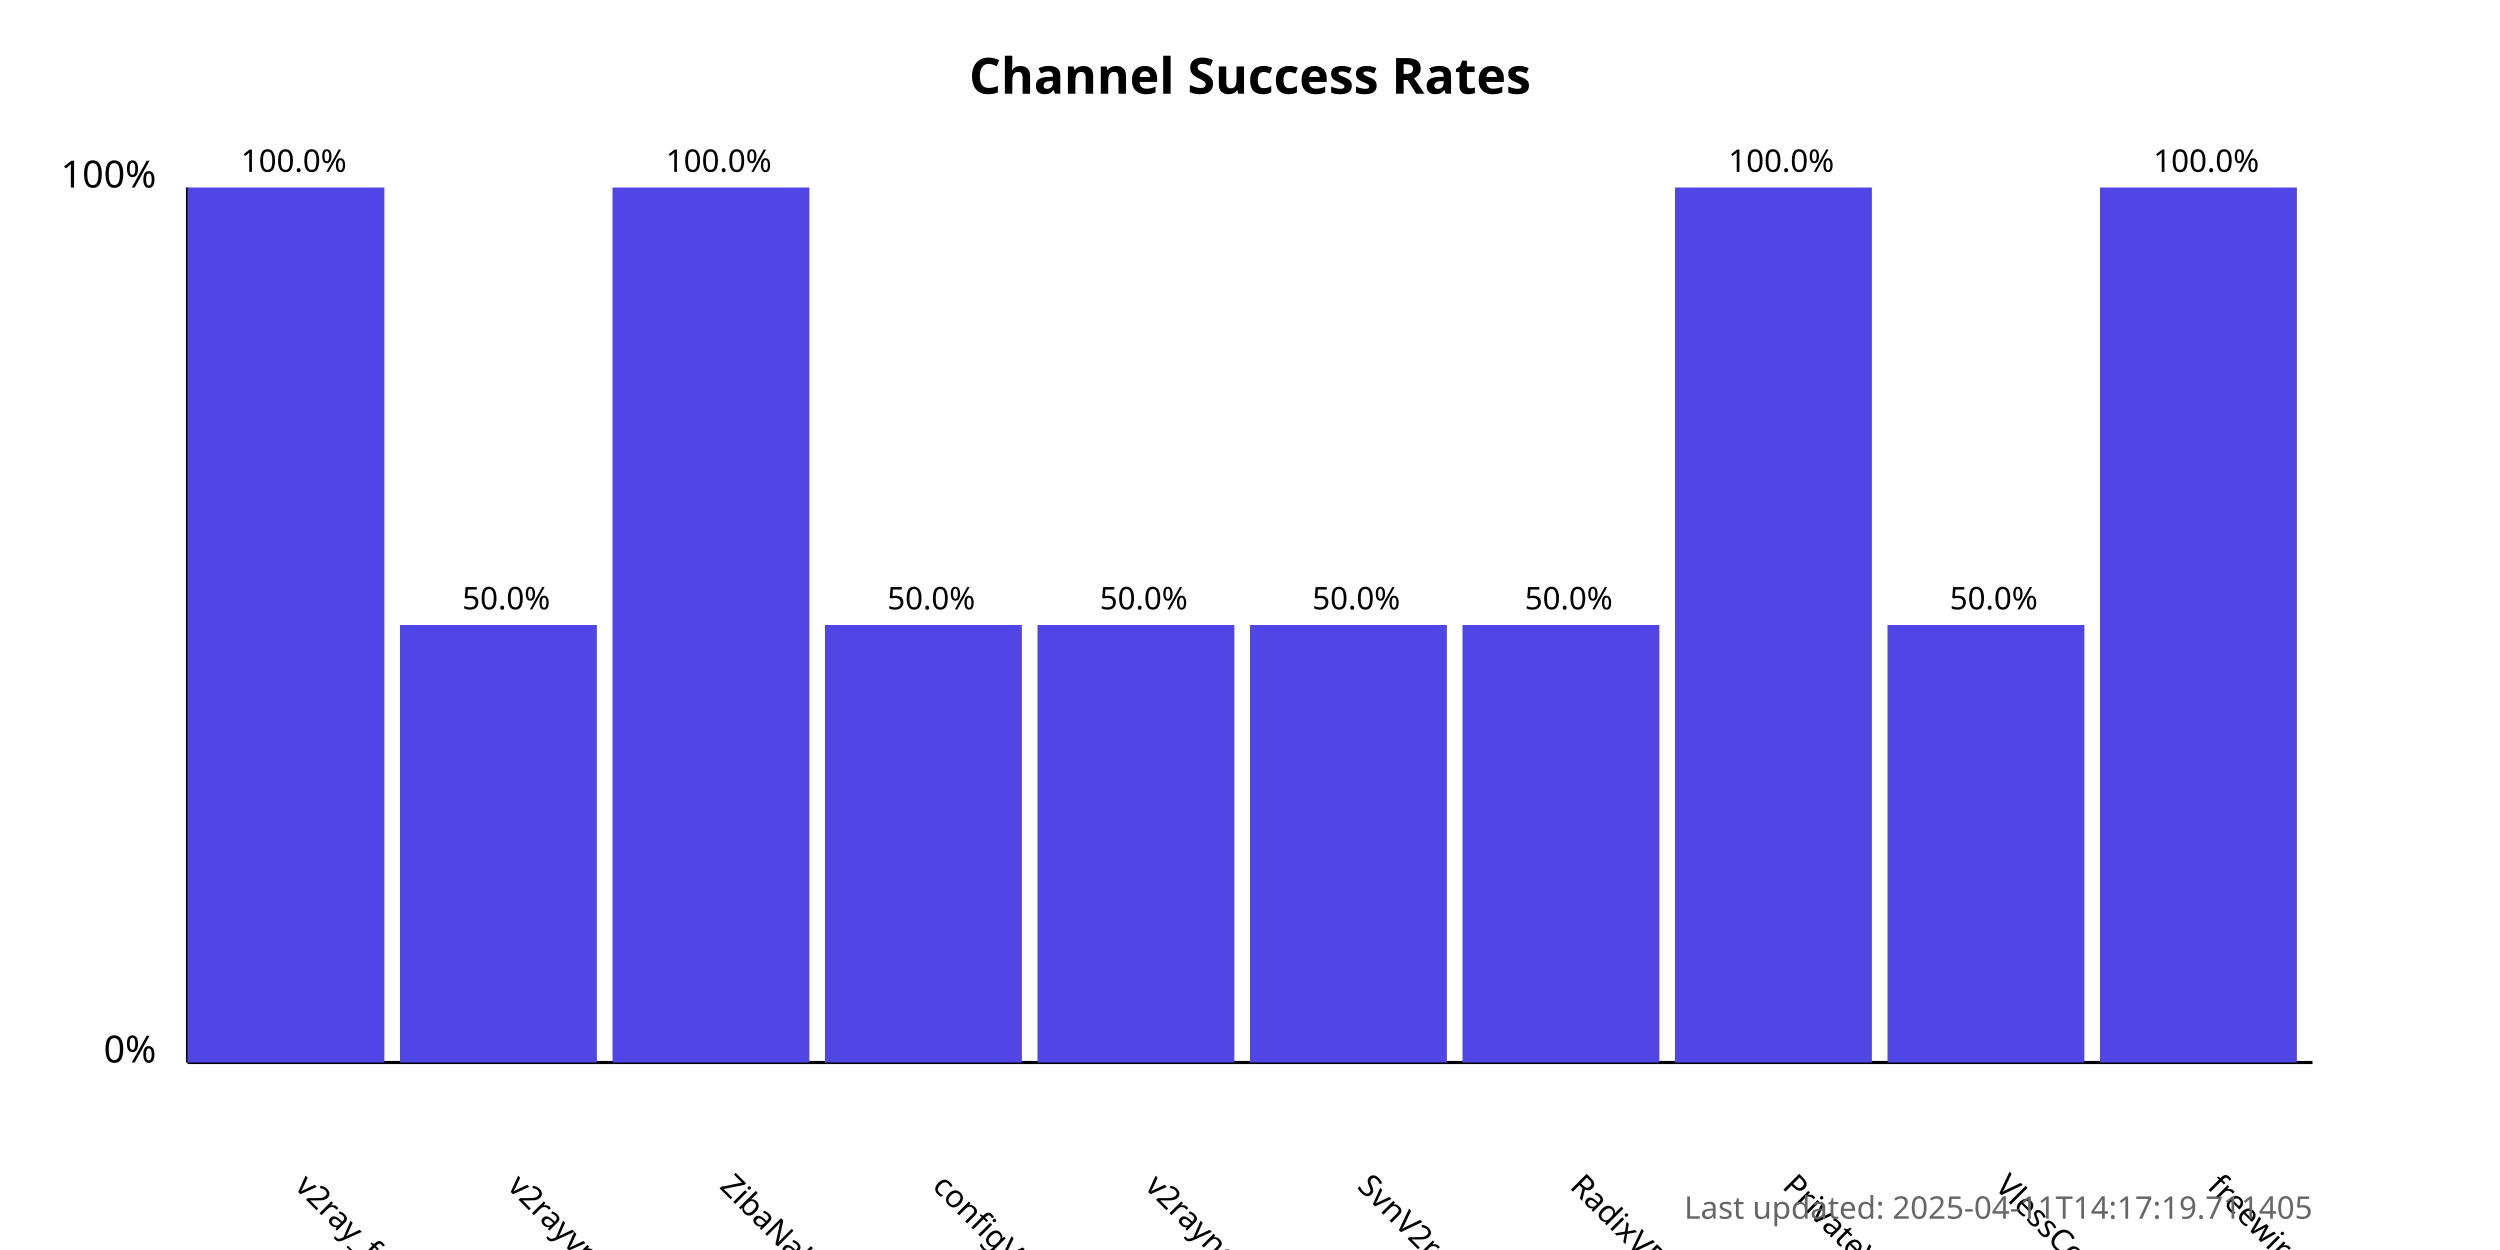
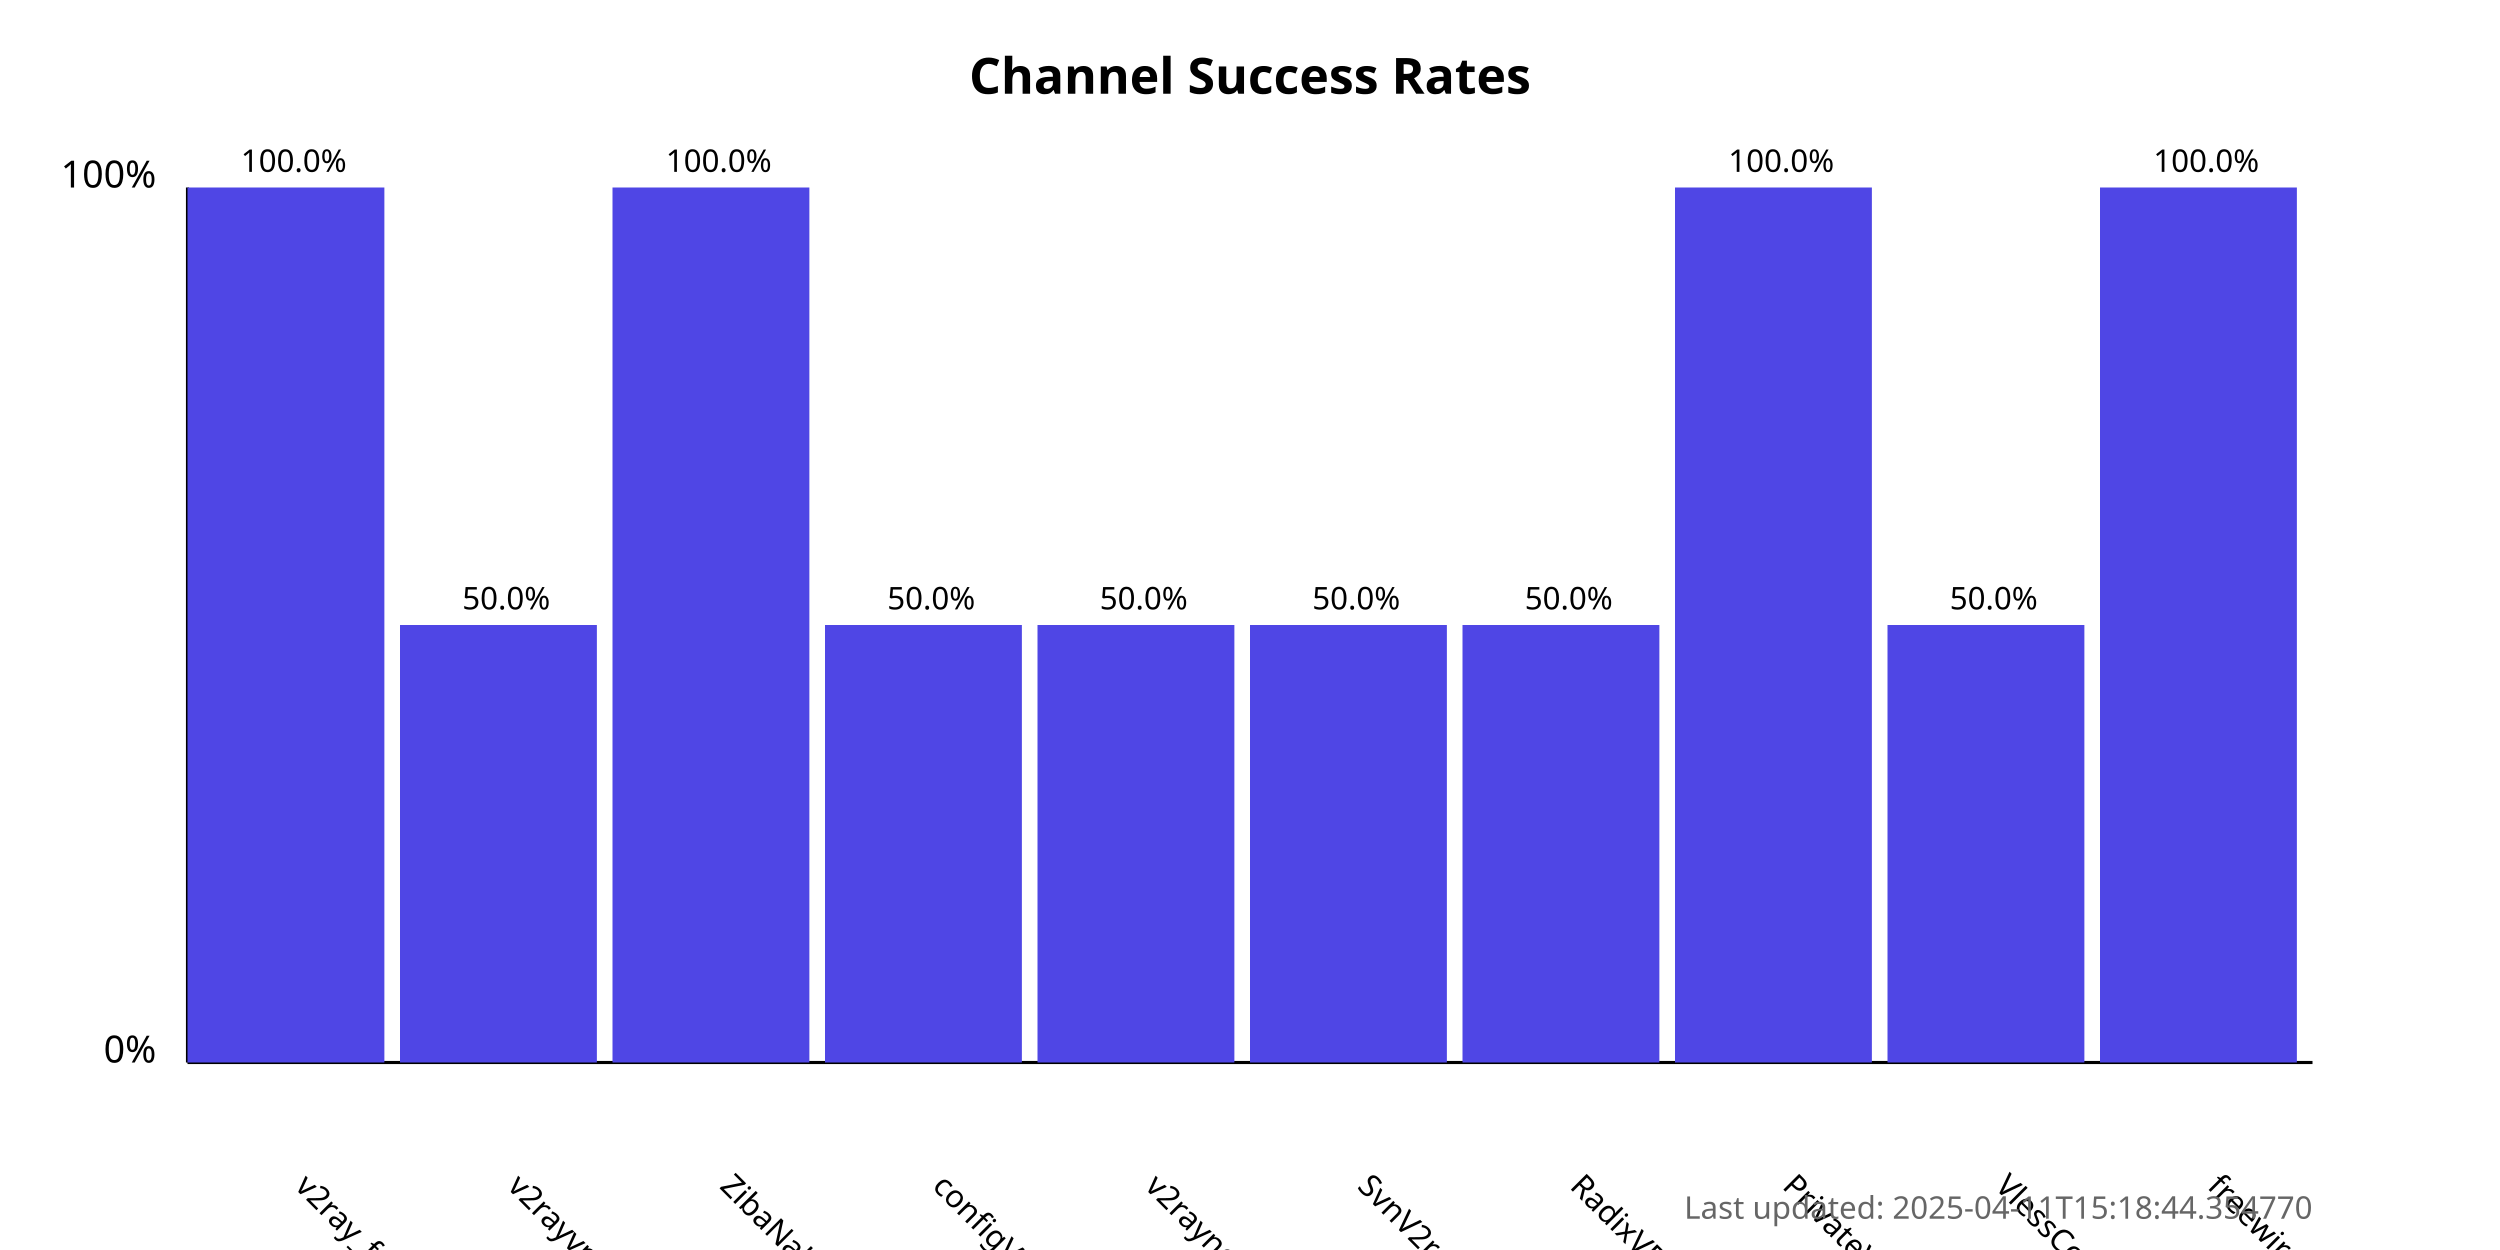
<svg xmlns="http://www.w3.org/2000/svg" width="800" height="400">
  <style>
            .chart-title { font: bold 16px sans-serif; }
            .axis-label { font: 12px sans-serif; }
            .tick-label { font: 10px sans-serif; }
            .bar { fill: #4f46e5; }
            .bar:hover { fill: #6366f1; }
            .timestamp { font: 10px sans-serif; fill: #666; }
        </style>
  <text x="400.0" y="30" text-anchor="middle" class="chart-title">
            Channel Success Rates
        </text>
  <line x1="60" y1="340" x2="60" y2="60" stroke="black" stroke-width="1" />
  <line x1="60" y1="340" x2="740" y2="340" stroke="black" stroke-width="1" />
  <text x="50" y="340" text-anchor="end" class="axis-label">0%</text>
  <text x="50" y="60" text-anchor="end" class="axis-label">100%</text>
  <g>
    <rect x="60" y="60.0" width="63.0" height="280.0" class="bar" />
    <text x="94.0" y="380" transform="rotate(45, 94.0, 380)" text-anchor="start" class="tick-label">
                v2ray_free_conf
            </text>
    <text x="94.0" y="55.0" text-anchor="middle" class="tick-label">
                100.0%
            </text>
  </g>
  <g>
    <rect x="128.0" y="200.0" width="63.0" height="140.0" class="bar" />
    <text x="162.0" y="380" transform="rotate(45, 162.0, 380)" text-anchor="start" class="tick-label">
                v2rayvpno
            </text>
    <text x="162.0" y="195.0" text-anchor="middle" class="tick-label">
                50.0%
            </text>
  </g>
  <g>
    <rect x="196.0" y="60.0" width="63.0" height="280.0" class="bar" />
    <text x="230.0" y="380" transform="rotate(45, 230.0, 380)" text-anchor="start" class="tick-label">
                ZibaNabz
            </text>
    <text x="230.0" y="55.0" text-anchor="middle" class="tick-label">
                100.0%
            </text>
  </g>
  <g>
    <rect x="264.0" y="200.0" width="63.0" height="140.0" class="bar" />
    <text x="298.0" y="380" transform="rotate(45, 298.0, 380)" text-anchor="start" class="tick-label">
                configV2rayForFree
            </text>
    <text x="298.0" y="195.0" text-anchor="middle" class="tick-label">
                50.0%
            </text>
  </g>
  <g>
    <rect x="332.0" y="200.0" width="63.0" height="140.0" class="bar" />
    <text x="366.0" y="380" transform="rotate(45, 366.0, 380)" text-anchor="start" class="tick-label">
                v2rayngvpn
            </text>
    <text x="366.0" y="195.0" text-anchor="middle" class="tick-label">
                50.0%
            </text>
  </g>
  <g>
    <rect x="400.0" y="200.0" width="63.0" height="140.0" class="bar" />
    <text x="434.0" y="380" transform="rotate(45, 434.0, 380)" text-anchor="start" class="tick-label">
                SvnV2ray
            </text>
    <text x="434.0" y="195.0" text-anchor="middle" class="tick-label">
                50.0%
            </text>
  </g>
  <g>
    <rect x="468.0" y="200.0" width="63.0" height="140.0" class="bar" />
    <text x="502.0" y="380" transform="rotate(45, 502.0, 380)" text-anchor="start" class="tick-label">
                RadixVPN
            </text>
    <text x="502.0" y="195.0" text-anchor="middle" class="tick-label">
                50.0%
            </text>
  </g>
  <g>
    <rect x="536.0" y="60.0" width="63.0" height="280.0" class="bar" />
    <text x="570.0" y="380" transform="rotate(45, 570.0, 380)" text-anchor="start" class="tick-label">
                PrivateVPNs
            </text>
    <text x="570.0" y="55.0" text-anchor="middle" class="tick-label">
                100.0%
            </text>
  </g>
  <g>
    <rect x="604.0" y="200.0" width="63.0" height="140.0" class="bar" />
    <text x="638.0" y="380" transform="rotate(45, 638.0, 380)" text-anchor="start" class="tick-label">
                VlessConfig
            </text>
    <text x="638.0" y="195.0" text-anchor="middle" class="tick-label">
                50.0%
            </text>
  </g>
  <g>
    <rect x="672.0" y="60.0" width="63.0" height="280.0" class="bar" />
    <text x="706.0" y="380" transform="rotate(45, 706.0, 380)" text-anchor="start" class="tick-label">
                freewireguard
            </text>
    <text x="706.0" y="55.0" text-anchor="middle" class="tick-label">
                100.0%
            </text>
  </g>
  <text x="740" y="390" text-anchor="end" class="timestamp">
-             Last updated: 2025-04-11T14:17:19.711405
+             Last updated: 2025-04-11T15:18:44.354770
        </text>
</svg>
